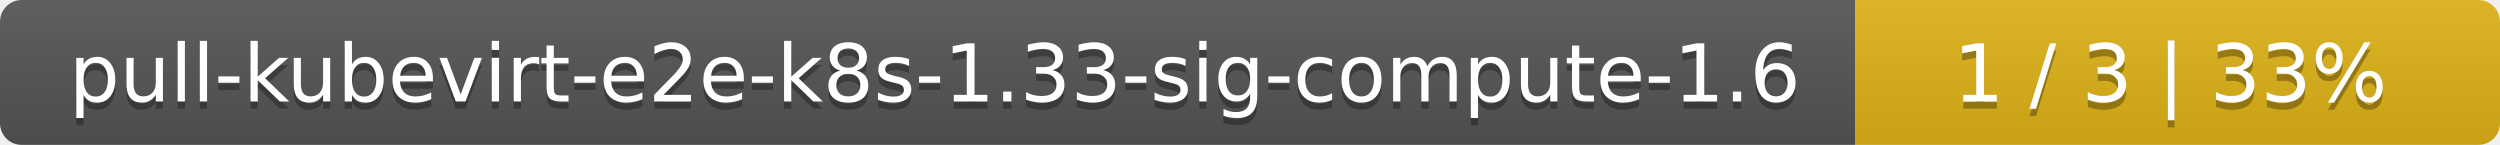
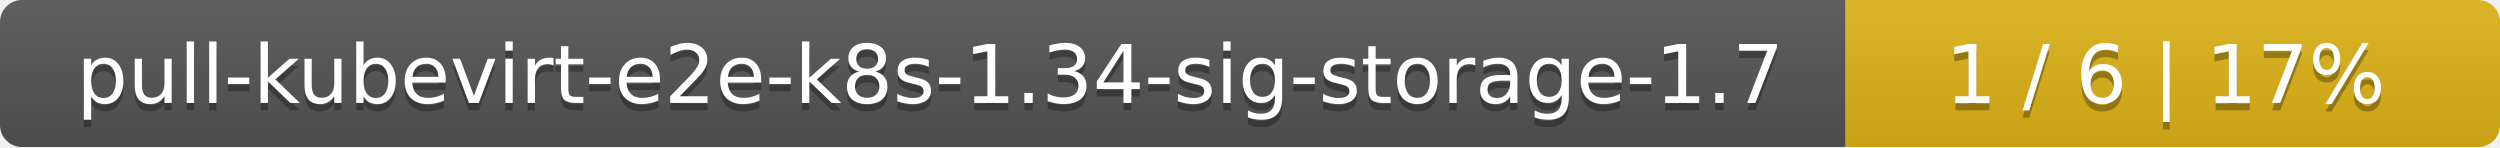
- <svg xmlns="http://www.w3.org/2000/svg" width="345" height="20">
+ <svg xmlns="http://www.w3.org/2000/svg" width="340" height="20">
  <linearGradient id="smooth" x2="0" y2="100%">
    <stop offset="0" stop-color="#bbb" stop-opacity=".1" />
    <stop offset="1" stop-opacity=".1" />
  </linearGradient>
  <mask id="round">
-     <rect width="345" height="20" rx="3" fill="#fff" />
+     <rect width="340" height="20" rx="3" fill="#fff" />
  </mask>
  <g mask="url(#round)">
-     <rect width="256" height="20" fill="#555" />
-     <rect x="256" width="89" height="20" fill="#dfb317" />
-     <rect width="345" height="20" fill="url(#smooth)" />
+     <rect width="251" height="20" fill="#555" />
+     <rect x="251" width="89" height="20" fill="#dfb317" />
+     <rect width="340" height="20" fill="url(#smooth)" />
  </g>
  <g fill="#fff" text-anchor="middle" font-family="DejaVu Sans,Verdana,Geneva,sans-serif" font-size="11">
-     <text x="129" y="15" fill="#010101" fill-opacity=".3">pull-kubevirt-e2e-k8s-1.33-sig-compute-1.6</text>
-     <text x="129" y="14">pull-kubevirt-e2e-k8s-1.33-sig-compute-1.6</text>
-     <text x="299.5" y="15" fill="#010101" fill-opacity=".3">1 / 3    |    33%</text>
-     <text x="299.5" y="14">1 / 3    |    33%</text>
+     <text x="126.5" y="15" fill="#010101" fill-opacity=".3">pull-kubevirt-e2e-k8s-1.34-sig-storage-1.7</text>
+     <text x="126.5" y="14">pull-kubevirt-e2e-k8s-1.34-sig-storage-1.7</text>
+     <text x="294.5" y="15" fill="#010101" fill-opacity=".3">1 / 6    |    17%</text>
+     <text x="294.5" y="14">1 / 6    |    17%</text>
  </g>
</svg>
